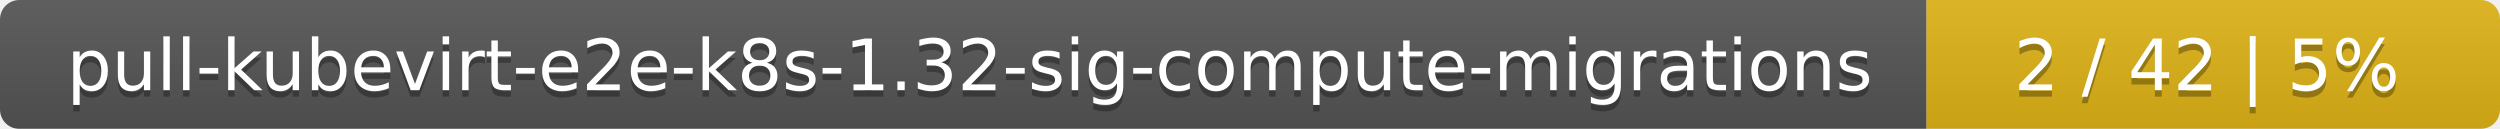
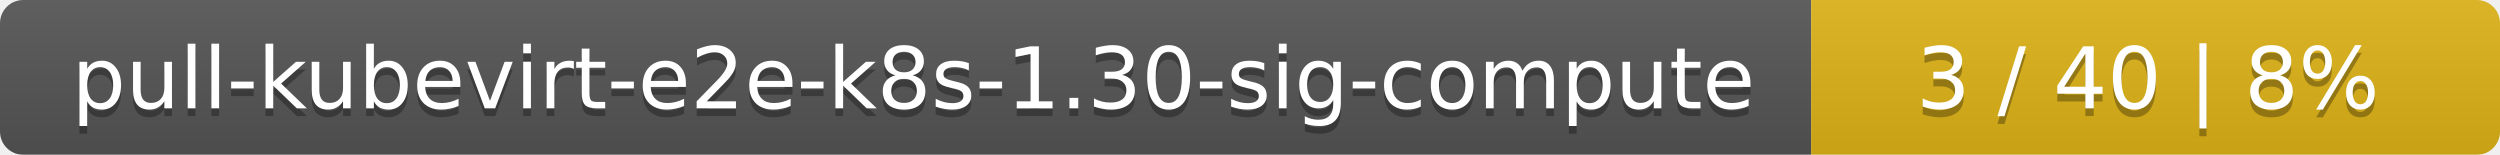
- <svg xmlns="http://www.w3.org/2000/svg" width="388" height="20">
+ <svg xmlns="http://www.w3.org/2000/svg" width="323" height="20">
  <linearGradient id="smooth" x2="0" y2="100%">
    <stop offset="0" stop-color="#bbb" stop-opacity=".1" />
    <stop offset="1" stop-opacity=".1" />
  </linearGradient>
  <mask id="round">
-     <rect width="388" height="20" rx="3" fill="#fff" />
+     <rect width="323" height="20" rx="3" fill="#fff" />
  </mask>
  <g mask="url(#round)">
-     <rect width="299" height="20" fill="#555" />
-     <rect x="299" width="89" height="20" fill="#dfb317" />
-     <rect width="388" height="20" fill="url(#smooth)" />
+     <rect width="234" height="20" fill="#555" />
+     <rect x="234" width="89" height="20" fill="#dfb317" />
+     <rect width="323" height="20" fill="url(#smooth)" />
  </g>
  <g fill="#fff" text-anchor="middle" font-family="DejaVu Sans,Verdana,Geneva,sans-serif" font-size="11">
-     <text x="150.5" y="15" fill="#010101" fill-opacity=".3">pull-kubevirt-e2e-k8s-1.32-sig-compute-migrations</text>
-     <text x="150.5" y="14">pull-kubevirt-e2e-k8s-1.32-sig-compute-migrations</text>
-     <text x="342.5" y="15" fill="#010101" fill-opacity=".3">2 / 42    |    5%</text>
-     <text x="342.5" y="14">2 / 42    |    5%</text>
+     <text x="118" y="15" fill="#010101" fill-opacity=".3">pull-kubevirt-e2e-k8s-1.30-sig-compute</text>
+     <text x="118" y="14">pull-kubevirt-e2e-k8s-1.30-sig-compute</text>
+     <text x="277.5" y="15" fill="#010101" fill-opacity=".3">3 / 40    |    8%</text>
+     <text x="277.5" y="14">3 / 40    |    8%</text>
  </g>
</svg>
